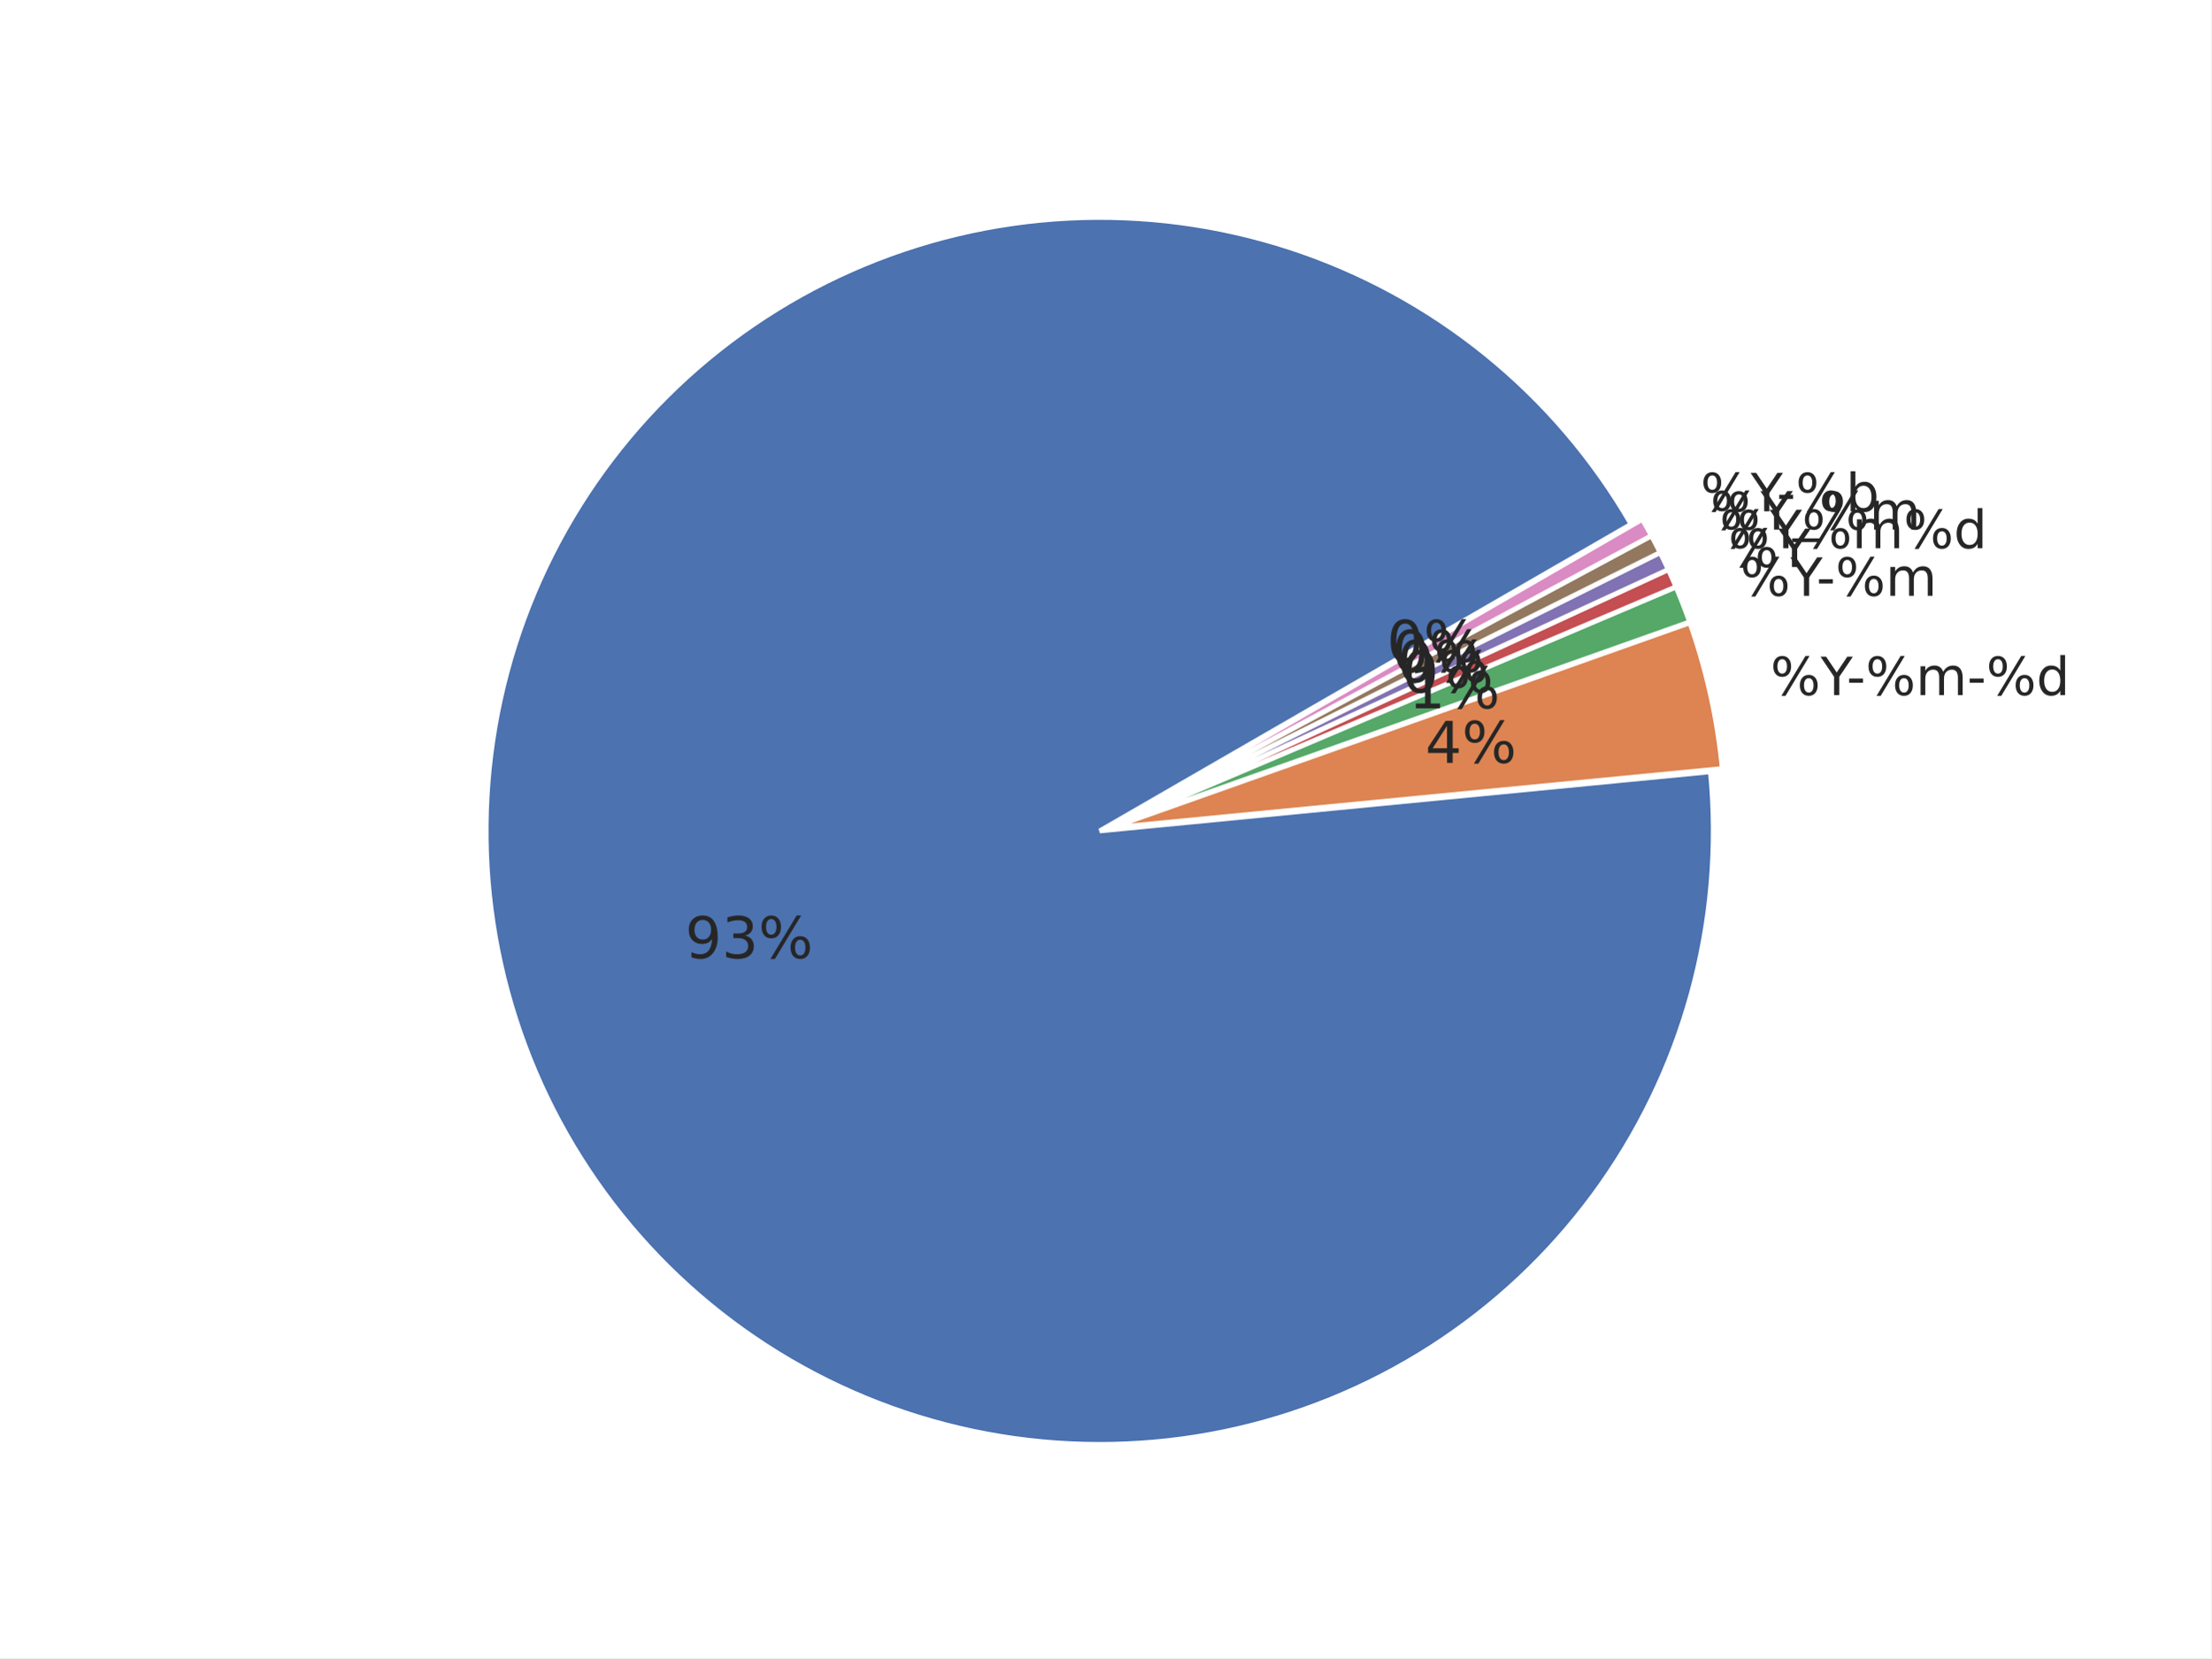
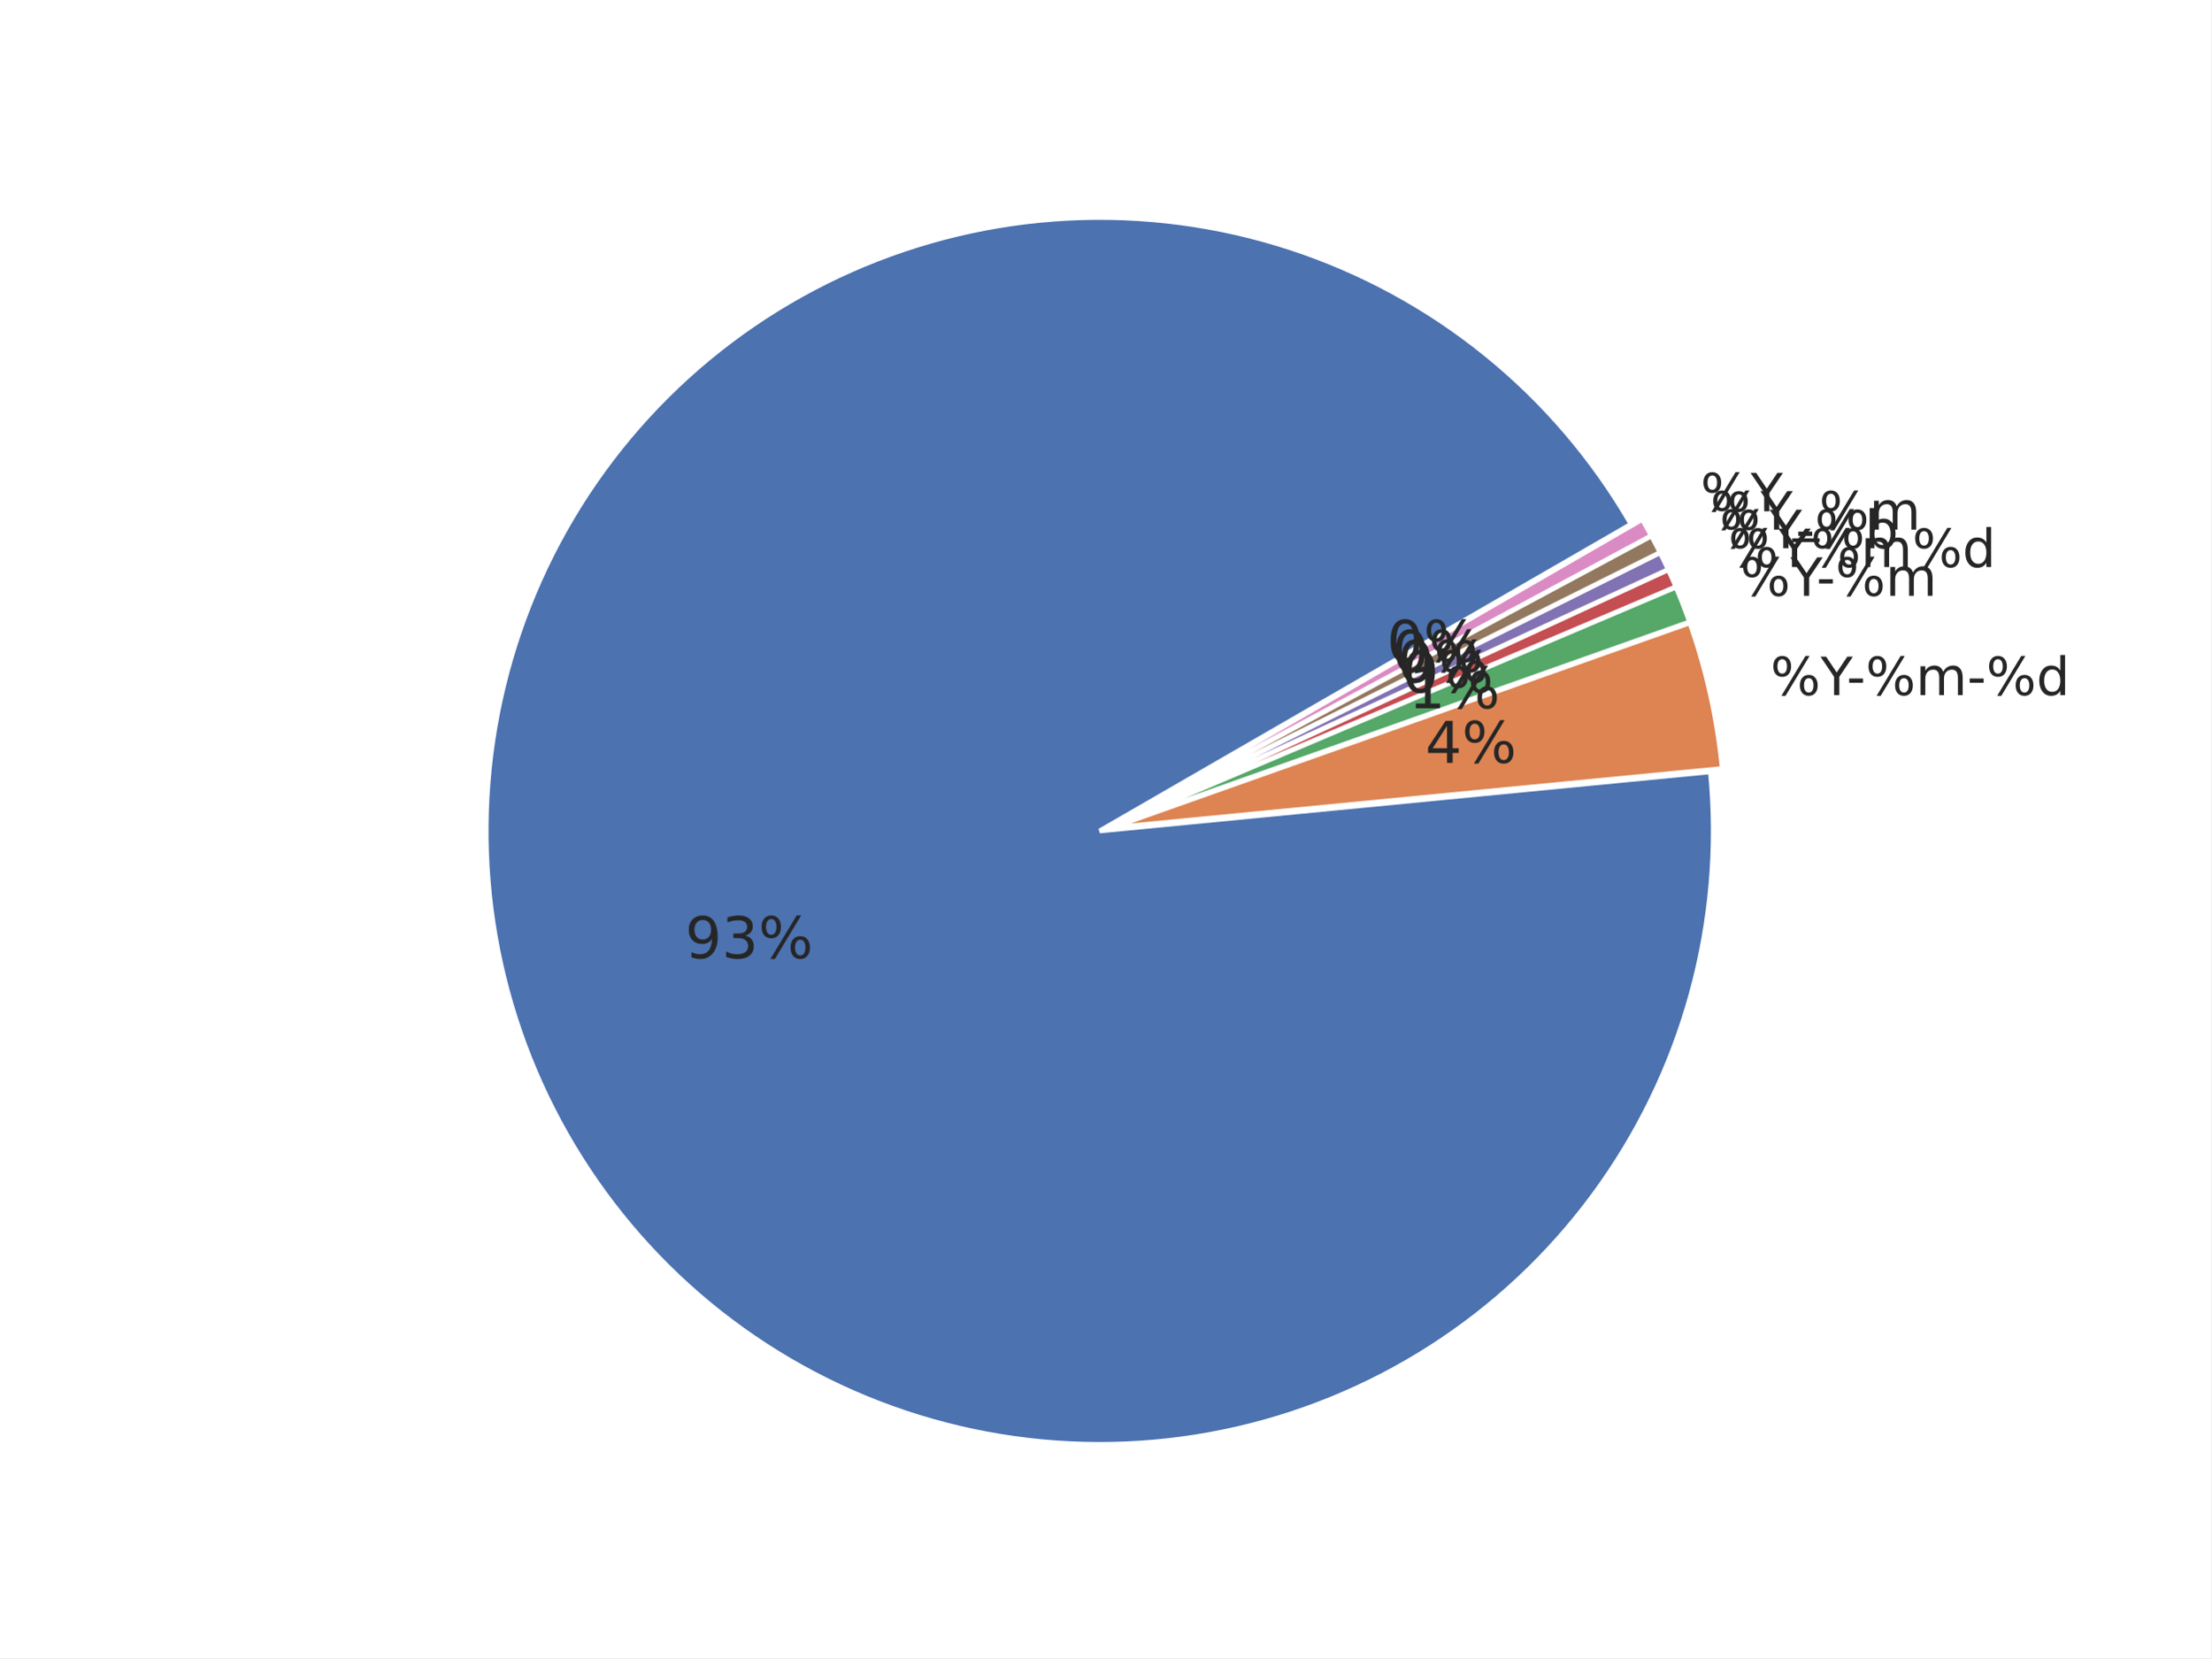
<svg xmlns="http://www.w3.org/2000/svg" xmlns:xlink="http://www.w3.org/1999/xlink" width="460.8pt" height="345.6pt" viewBox="0 0 460.8 345.6" version="1.1">
  <defs>
    <style type="text/css">*{stroke-linejoin: round; stroke-linecap: butt}</style>
  </defs>
  <g id="figure_1">
    <g id="patch_1">
      <path d="M 0 345.6  L 460.8 345.6  L 460.8 0  L 0 0  z " style="fill: #ffffff" />
    </g>
    <g id="axes_1">
      <g id="matplotlib.axis_1" />
      <g id="matplotlib.axis_2" />
      <g id="patch_2">
        <path d="M 339.923 109.254  C 332.101 95.706 321.858 83.707 309.705 73.856  C 297.552 64.004 283.694 56.466 268.821 51.617  C 253.947 46.767 238.309 44.688 222.685 45.483  C 207.061 46.278 191.714 49.934 177.41 56.268  C 163.105 62.602 150.083 71.508 138.993 82.542  C 127.903 93.576 118.931 106.552 112.525 120.824  C 106.118 135.096 102.384 150.424 101.51 166.044  C 100.636 181.663 102.635 197.312 107.409 212.21  C 112.183 227.108 119.65 241.004 129.44 253.207  C 139.229 265.41 151.176 275.713 164.684 283.604  C 178.193 291.495 193.035 296.84 208.473 299.374  C 223.91 301.908 239.683 301.587 255.005 298.428  C 270.327 295.269 284.94 289.324 298.116 280.891  C 311.293 272.457 322.81 261.677 332.095 249.086  C 341.381 236.495 348.277 222.307 352.441 207.227  C 356.605 192.147 357.967 176.43 356.458 160.859  L 229.182 173.19  z " style="fill: #4c72b0; stroke: #ffffff; stroke-linejoin: miter" />
      </g>
      <g id="patch_3">
        <path d="M 358.924 160.191  C 358.423 155.014 357.606 149.871 356.477 144.793  C 355.349 139.715 353.913 134.711 352.175 129.808  L 231.648 172.523  z " style="fill: #dd8452; stroke: #ffffff; stroke-linejoin: miter" />
      </g>
      <g id="patch_4">
        <path d="M 352.118 129.621  C 351.684 128.396 351.231 127.177 350.76 125.965  C 350.288 124.754 349.798 123.549 349.29 122.353  L 231.592 172.336  z " style="fill: #55a868; stroke: #ffffff; stroke-linejoin: miter" />
      </g>
      <g id="patch_5">
        <path d="M 349.268 122.299  C 349.013 121.7 348.755 121.104 348.492 120.51  C 348.228 119.915 347.961 119.323 347.689 118.733  L 231.569 172.282  z " style="fill: #c44e52; stroke: #ffffff; stroke-linejoin: miter" />
      </g>
      <g id="patch_6">
        <path d="M 347.672 118.697  C 347.4 118.107 347.123 117.519 346.842 116.933  C 346.561 116.347 346.275 115.763 345.985 115.181  L 231.553 172.247  z " style="fill: #8172b3; stroke: #ffffff; stroke-linejoin: miter" />
      </g>
      <g id="patch_7">
        <path d="M 345.968 115.146  C 345.678 114.564 345.383 113.985 345.084 113.408  C 344.785 112.83 344.482 112.255 344.174 111.683  L 231.535 172.212  z " style="fill: #937860; stroke: #ffffff; stroke-linejoin: miter" />
      </g>
      <g id="patch_8">
        <path d="M 344.156 111.648  C 343.848 111.076 343.536 110.506 343.22 109.938  C 342.903 109.37 342.582 108.805 342.257 108.242  L 231.517 172.178  z " style="fill: #da8bc3; stroke: #ffffff; stroke-linejoin: miter" />
      </g>
      <g id="text_1">
        <g style="fill: #262626" transform="translate(368.9604 144.8782) scale(0.11 -0.11)">
          <defs>
            <path id="DejaVuSans-8" d="M 4653 2053  Q 4381 2053 4226 1822  Q 4072 1591 4072 1178  Q 4072 772 4226 539  Q 4381 306 4653 306  Q 4919 306 5073 539  Q 5228 772 5228 1178  Q 5228 1588 5073 1820  Q 4919 2053 4653 2053  z M 4653 2450  Q 5147 2450 5437 2106  Q 5728 1763 5728 1178  Q 5728 594 5436 251  Q 5144 -91 4653 -91  Q 4153 -91 3862 251  Q 3572 594 3572 1178  Q 3572 1766 3864 2108  Q 4156 2450 4653 2450  z M 1428 4353  Q 1159 4353 1004 4120  Q 850 3888 850 3481  Q 850 3069 1003 2837  Q 1156 2606 1428 2606  Q 1700 2606 1854 2837  Q 2009 3069 2009 3481  Q 2009 3884 1853 4118  Q 1697 4353 1428 4353  z M 4250 4750  L 4750 4750  L 1831 -91  L 1331 -91  L 4250 4750  z M 1428 4750  Q 1922 4750 2215 4408  Q 2509 4066 2509 3481  Q 2509 2891 2217 2550  Q 1925 2209 1428 2209  Q 931 2209 642 2551  Q 353 2894 353 3481  Q 353 4063 643 4406  Q 934 4750 1428 4750  z " transform="scale(0.015625)" />
            <path id="DejaVuSans-3c" d="M -13 4666  L 666 4666  L 1959 2747  L 3244 4666  L 3922 4666  L 2272 2222  L 2272 0  L 1638 0  L 1638 2222  L -13 4666  z " transform="scale(0.015625)" />
            <path id="DejaVuSans-10" d="M 313 2009  L 1997 2009  L 1997 1497  L 313 1497  L 313 2009  z " transform="scale(0.015625)" />
            <path id="DejaVuSans-50" d="M 3328 2828  Q 3544 3216 3844 3400  Q 4144 3584 4550 3584  Q 5097 3584 5394 3201  Q 5691 2819 5691 2113  L 5691 0  L 5113 0  L 5113 2094  Q 5113 2597 4934 2840  Q 4756 3084 4391 3084  Q 3944 3084 3684 2787  Q 3425 2491 3425 1978  L 3425 0  L 2847 0  L 2847 2094  Q 2847 2600 2669 2842  Q 2491 3084 2119 3084  Q 1678 3084 1418 2786  Q 1159 2488 1159 1978  L 1159 0  L 581 0  L 581 3500  L 1159 3500  L 1159 2956  Q 1356 3278 1631 3431  Q 1906 3584 2284 3584  Q 2666 3584 2933 3390  Q 3200 3197 3328 2828  z " transform="scale(0.015625)" />
            <path id="DejaVuSans-47" d="M 2906 2969  L 2906 4863  L 3481 4863  L 3481 0  L 2906 0  L 2906 525  Q 2725 213 2448 61  Q 2172 -91 1784 -91  Q 1150 -91 751 415  Q 353 922 353 1747  Q 353 2572 751 3078  Q 1150 3584 1784 3584  Q 2172 3584 2448 3432  Q 2725 3281 2906 2969  z M 947 1747  Q 947 1113 1208 752  Q 1469 391 1925 391  Q 2381 391 2643 752  Q 2906 1113 2906 1747  Q 2906 2381 2643 2742  Q 2381 3103 1925 3103  Q 1469 3103 1208 2742  Q 947 2381 947 1747  z " transform="scale(0.015625)" />
          </defs>
          <use xlink:href="#DejaVuSans-8" />
          <use xlink:href="#DejaVuSans-3c" transform="translate(95.01562 0)" />
          <use xlink:href="#DejaVuSans-10" transform="translate(144.2344 0)" />
          <use xlink:href="#DejaVuSans-8" transform="translate(180.3125 0)" />
          <use xlink:href="#DejaVuSans-50" transform="translate(275.3281 0)" />
          <use xlink:href="#DejaVuSans-10" transform="translate(372.7344 0)" />
          <use xlink:href="#DejaVuSans-8" transform="translate(408.8125 0)" />
          <use xlink:href="#DejaVuSans-47" transform="translate(503.8281 0)" />
        </g>
      </g>
      <g id="text_2">
        <g style="fill: #262626" transform="translate(362.6764 124.1857) scale(0.11 -0.11)">
          <use xlink:href="#DejaVuSans-8" />
          <use xlink:href="#DejaVuSans-3c" transform="translate(95.01562 0)" />
          <use xlink:href="#DejaVuSans-10" transform="translate(144.2344 0)" />
          <use xlink:href="#DejaVuSans-8" transform="translate(180.3125 0)" />
          <use xlink:href="#DejaVuSans-50" transform="translate(275.3281 0)" />
        </g>
      </g>
      <g id="text_3">
-         <g style="fill: #262626" transform="translate(360.1839 118.1899) scale(0.11 -0.11)">
-           <use xlink:href="#DejaVuSans-8" />
-           <use xlink:href="#DejaVuSans-3c" transform="translate(95.01562 0)" />
-         </g>
-       </g>
-       <g id="text_4">
-         <g style="fill: #262626" transform="translate(358.371 114.2591) scale(0.11 -0.11)">
+         <g style="fill: #262626" transform="translate(360.1839 118.1903) scale(0.11 -0.11)">
          <use xlink:href="#DejaVuSans-8" />
          <use xlink:href="#DejaVuSans-3c" transform="translate(95.01562 0)" />
          <use xlink:href="#DejaVuSans-8" transform="translate(156.0938 0)" />
          <use xlink:href="#DejaVuSans-50" transform="translate(251.1094 0)" />
          <use xlink:href="#DejaVuSans-8" transform="translate(348.5156 0)" />
          <use xlink:href="#DejaVuSans-47" transform="translate(443.5312 0)" />
+         </g>
+       </g>
+       <g id="text_4">
+         <g style="fill: #262626" transform="translate(358.371 114.2591) scale(0.11 -0.11)">
+           <defs>
+             <path id="DejaVuSans-45" d="M 3116 1747  Q 3116 2381 2855 2742  Q 2594 3103 2138 3103  Q 1681 3103 1420 2742  Q 1159 2381 1159 1747  Q 1159 1113 1420 752  Q 1681 391 2138 391  Q 2594 391 2855 752  Q 3116 1113 3116 1747  z M 1159 2969  Q 1341 3281 1617 3432  Q 1894 3584 2278 3584  Q 2916 3584 3314 3078  Q 3713 2572 3713 1747  Q 3713 922 3314 415  Q 2916 -91 2278 -91  Q 1894 -91 1617 61  Q 1341 213 1159 525  L 1159 0  L 581 0  L 581 4863  L 1159 4863  L 1159 2969  z " transform="scale(0.015625)" />
+           </defs>
+           <use xlink:href="#DejaVuSans-8" />
+           <use xlink:href="#DejaVuSans-3c" transform="translate(95.01562 0)" />
+           <use xlink:href="#DejaVuSans-10" transform="translate(144.2344 0)" />
+           <use xlink:href="#DejaVuSans-8" transform="translate(180.3125 0)" />
+           <use xlink:href="#DejaVuSans-45" transform="translate(275.3281 0)" />
        </g>
      </g>
      <g id="text_5">
        <g style="fill: #262626" transform="translate(356.439 110.3846) scale(0.11 -0.11)">
          <defs>
            <path id="DejaVuSans-42" d="M 3263 -1063  L 3263 -1509  L -63 -1509  L -63 -1063  L 3263 -1063  z " transform="scale(0.015625)" />
          </defs>
          <use xlink:href="#DejaVuSans-8" />
          <use xlink:href="#DejaVuSans-3c" transform="translate(95.01562 0)" />
          <use xlink:href="#DejaVuSans-42" transform="translate(156.0938 0)" />
          <use xlink:href="#DejaVuSans-8" transform="translate(206.0938 0)" />
          <use xlink:href="#DejaVuSans-50" transform="translate(301.1094 0)" />
        </g>
      </g>
      <g id="text_6">
-         <g style="fill: #262626" transform="translate(354.3898 106.5717) scale(0.11 -0.11)">
-           <defs>
-             <path id="DejaVuSans-45" d="M 3116 1747  Q 3116 2381 2855 2742  Q 2594 3103 2138 3103  Q 1681 3103 1420 2742  Q 1159 2381 1159 1747  Q 1159 1113 1420 752  Q 1681 391 2138 391  Q 2594 391 2855 752  Q 3116 1113 3116 1747  z M 1159 2969  Q 1341 3281 1617 3432  Q 1894 3584 2278 3584  Q 2916 3584 3314 3078  Q 3713 2572 3713 1747  Q 3713 922 3314 415  Q 2916 -91 2278 -91  Q 1894 -91 1617 61  Q 1341 213 1159 525  L 1159 0  L 581 0  L 581 4863  L 1159 4863  L 1159 2969  z " transform="scale(0.015625)" />
-           </defs>
+         <g style="fill: #262626" transform="translate(354.3898 106.5713) scale(0.11 -0.11)">
          <use xlink:href="#DejaVuSans-8" />
          <use xlink:href="#DejaVuSans-3c" transform="translate(95.01562 0)" />
-           <use xlink:href="#DejaVuSans-10" transform="translate(144.2344 0)" />
-           <use xlink:href="#DejaVuSans-8" transform="translate(180.3125 0)" />
-           <use xlink:href="#DejaVuSans-45" transform="translate(275.3281 0)" />
        </g>
      </g>
      <g id="text_7">
        <g style="fill: #262626" transform="translate(142.7824 199.7192) scale(0.12 -0.12)">
          <defs>
            <path id="DejaVuSans-1c" d="M 703 97  L 703 672  Q 941 559 1184 500  Q 1428 441 1663 441  Q 2288 441 2617 861  Q 2947 1281 2994 2138  Q 2813 1869 2534 1725  Q 2256 1581 1919 1581  Q 1219 1581 811 2004  Q 403 2428 403 3163  Q 403 3881 828 4315  Q 1253 4750 1959 4750  Q 2769 4750 3195 4129  Q 3622 3509 3622 2328  Q 3622 1225 3098 567  Q 2575 -91 1691 -91  Q 1453 -91 1209 -44  Q 966 3 703 97  z M 1959 2075  Q 2384 2075 2632 2365  Q 2881 2656 2881 3163  Q 2881 3666 2632 3958  Q 2384 4250 1959 4250  Q 1534 4250 1286 3958  Q 1038 3666 1038 3163  Q 1038 2656 1286 2365  Q 1534 2075 1959 2075  z " transform="scale(0.015625)" />
            <path id="DejaVuSans-16" d="M 2597 2516  Q 3050 2419 3304 2112  Q 3559 1806 3559 1356  Q 3559 666 3084 287  Q 2609 -91 1734 -91  Q 1441 -91 1130 -33  Q 819 25 488 141  L 488 750  Q 750 597 1062 519  Q 1375 441 1716 441  Q 2309 441 2620 675  Q 2931 909 2931 1356  Q 2931 1769 2642 2001  Q 2353 2234 1838 2234  L 1294 2234  L 1294 2753  L 1863 2753  Q 2328 2753 2575 2939  Q 2822 3125 2822 3475  Q 2822 3834 2567 4026  Q 2313 4219 1838 4219  Q 1578 4219 1281 4162  Q 984 4106 628 3988  L 628 4550  Q 988 4650 1302 4700  Q 1616 4750 1894 4750  Q 2613 4750 3031 4423  Q 3450 4097 3450 3541  Q 3450 3153 3228 2886  Q 3006 2619 2597 2516  z " transform="scale(0.015625)" />
          </defs>
          <use xlink:href="#DejaVuSans-1c" />
          <use xlink:href="#DejaVuSans-16" transform="translate(63.625 0)" />
          <use xlink:href="#DejaVuSans-8" transform="translate(127.25 0)" />
        </g>
      </g>
      <g id="text_8">
        <g style="fill: #262626" transform="translate(297.0274 159.0022) scale(0.12 -0.12)">
          <defs>
            <path id="DejaVuSans-17" d="M 2419 4116  L 825 1625  L 2419 1625  L 2419 4116  z M 2253 4666  L 3047 4666  L 3047 1625  L 3713 1625  L 3713 1100  L 3047 1100  L 3047 0  L 2419 0  L 2419 1100  L 313 1100  L 313 1709  L 2253 4666  z " transform="scale(0.015625)" />
          </defs>
          <use xlink:href="#DejaVuSans-17" />
          <use xlink:href="#DejaVuSans-8" transform="translate(63.625 0)" />
        </g>
      </g>
      <g id="text_9">
        <g style="fill: #262626" transform="translate(293.574 147.6309) scale(0.12 -0.12)">
          <defs>
            <path id="DejaVuSans-14" d="M 794 531  L 1825 531  L 1825 4091  L 703 3866  L 703 4441  L 1819 4666  L 2450 4666  L 2450 531  L 3481 531  L 3481 0  L 794 0  L 794 531  z " transform="scale(0.015625)" />
          </defs>
          <use xlink:href="#DejaVuSans-14" />
          <use xlink:href="#DejaVuSans-8" transform="translate(63.625 0)" />
        </g>
      </g>
      <g id="text_10">
        <g style="fill: #262626" transform="translate(292.2042 144.3359) scale(0.12 -0.12)">
          <defs>
            <path id="DejaVuSans-13" d="M 2034 4250  Q 1547 4250 1301 3770  Q 1056 3291 1056 2328  Q 1056 1369 1301 889  Q 1547 409 2034 409  Q 2525 409 2770 889  Q 3016 1369 3016 2328  Q 3016 3291 2770 3770  Q 2525 4250 2034 4250  z M 2034 4750  Q 2819 4750 3233 4129  Q 3647 3509 3647 2328  Q 3647 1150 3233 529  Q 2819 -91 2034 -91  Q 1250 -91 836 529  Q 422 1150 422 2328  Q 422 3509 836 4129  Q 1250 4750 2034 4750  z " transform="scale(0.015625)" />
          </defs>
          <use xlink:href="#DejaVuSans-13" />
          <use xlink:href="#DejaVuSans-8" transform="translate(63.625 0)" />
        </g>
      </g>
      <g id="text_11">
        <g style="fill: #262626" transform="translate(291.2079 142.1755) scale(0.12 -0.12)">
          <use xlink:href="#DejaVuSans-13" />
          <use xlink:href="#DejaVuSans-8" transform="translate(63.625 0)" />
        </g>
      </g>
      <g id="text_12">
        <g style="fill: #262626" transform="translate(290.1462 140.0465) scale(0.12 -0.12)">
          <use xlink:href="#DejaVuSans-13" />
          <use xlink:href="#DejaVuSans-8" transform="translate(63.625 0)" />
        </g>
      </g>
      <g id="text_13">
        <g style="fill: #262626" transform="translate(289.0201 137.9509) scale(0.12 -0.12)">
          <use xlink:href="#DejaVuSans-13" />
          <use xlink:href="#DejaVuSans-8" transform="translate(63.625 0)" />
        </g>
      </g>
    </g>
  </g>
</svg>
